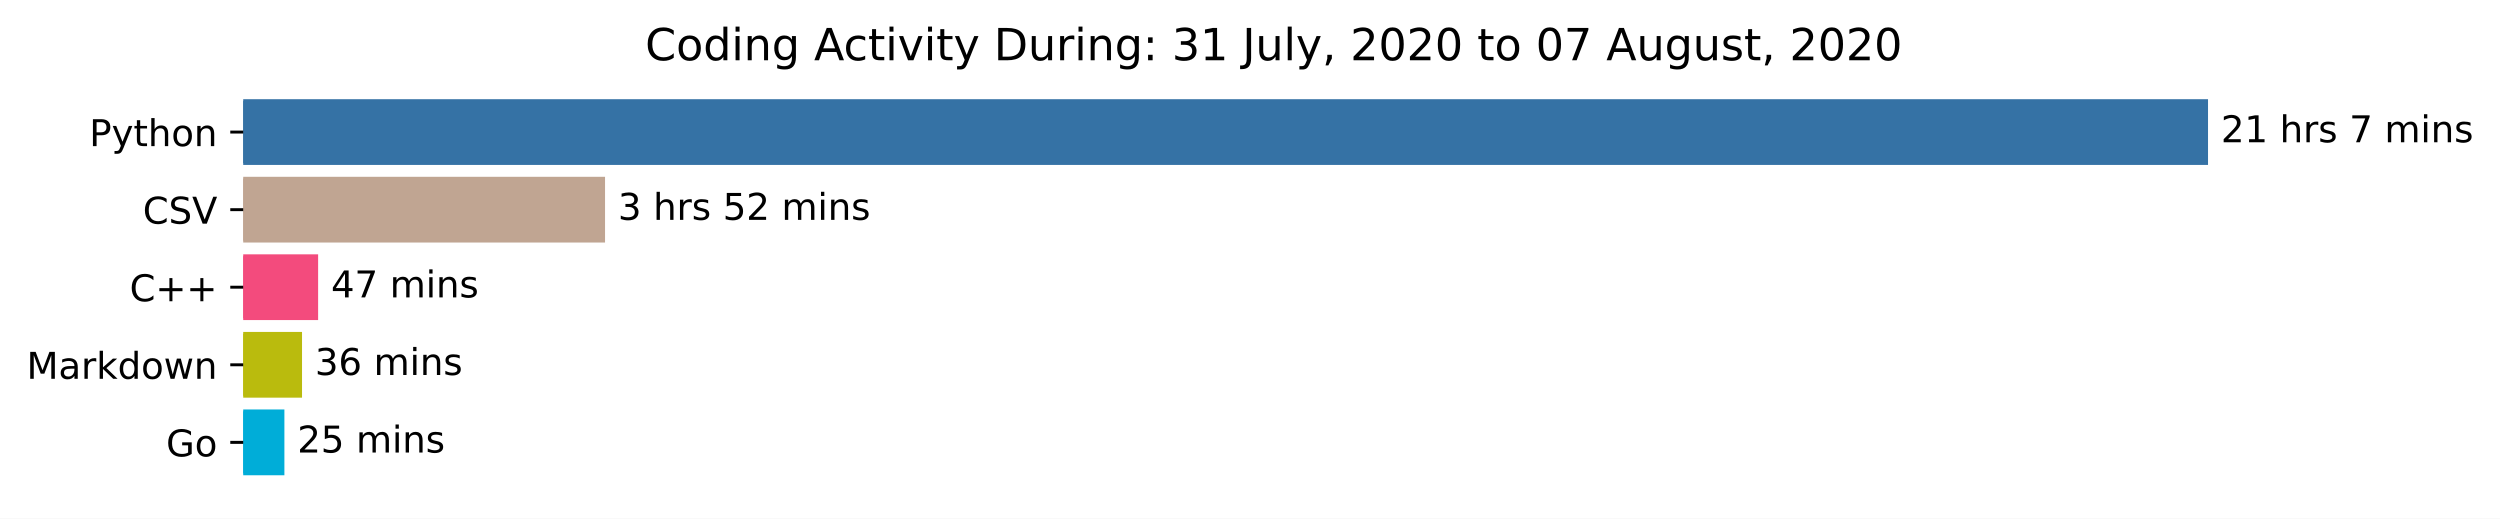
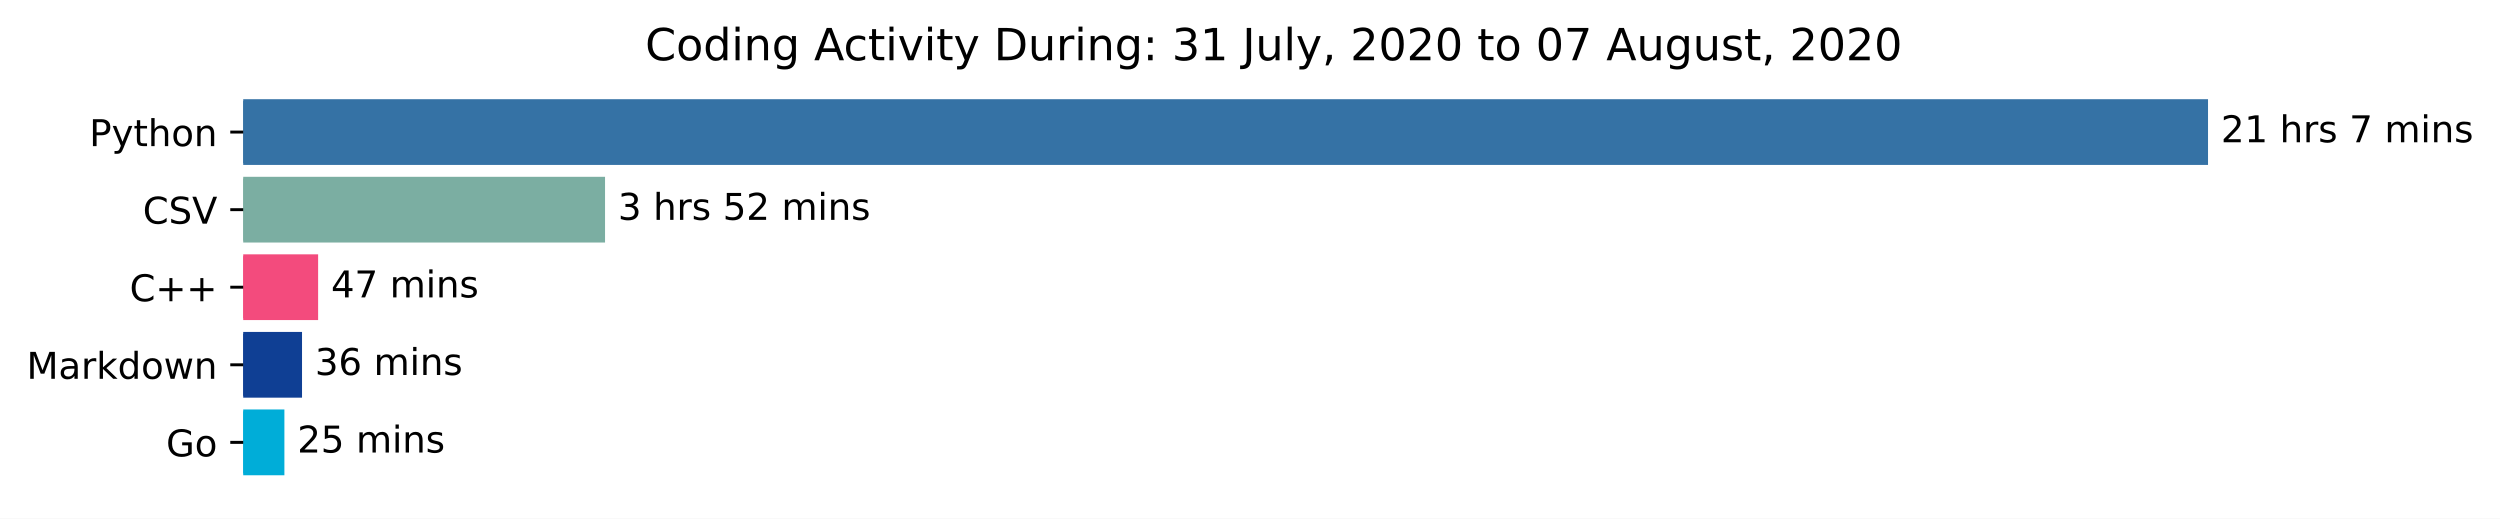
<svg xmlns="http://www.w3.org/2000/svg" xmlns:xlink="http://www.w3.org/1999/xlink" height="140.398pt" version="1.1" viewBox="0 0 676.815 140.398" width="676.815pt">
  <defs>
    <style type="text/css">*{stroke-linecap:butt;stroke-linejoin:round;}</style>
  </defs>
  <g id="figure_1">
    <g id="patch_1">
      <path d="M 0 140.398  L 676.815 140.398  L 676.815 0  L 0 0  z " style="fill:#ffffff;" />
    </g>
    <g id="axes_1">
      <g id="patch_2">
-         <path clip-path="url(#peee0712639)" d="M 65.841 27.358  L 597.269 27.358  L 597.269 44.158  L 65.841 44.158  z " style="fill:#3572a5;stroke:#3572a5;stroke-linejoin:miter;" />
+         <path clip-path="url(#pca8e685b1c)" d="M 65.841 27.358  L 597.269 27.358  L 597.269 44.158  L 65.841 44.158  z " style="fill:#3572a5;stroke:#3572a5;stroke-linejoin:miter;" />
      </g>
      <g id="patch_3">
-         <path clip-path="url(#peee0712639)" d="M 65.841 48.358  L 163.3 48.358  L 163.3 65.158  L 65.841 65.158  z " style="fill:#c0a592;stroke:#c0a592;stroke-linejoin:miter;" />
+         <path clip-path="url(#pca8e685b1c)" d="M 65.841 48.358  L 163.3 48.358  L 163.3 65.158  L 65.841 65.158  z " style="fill:#7baea2;stroke:#7baea2;stroke-linejoin:miter;" />
      </g>
      <g id="patch_4">
-         <path clip-path="url(#peee0712639)" d="M 65.841 69.358  L 85.623 69.358  L 85.623 86.158  L 65.841 86.158  z " style="fill:#f34b7d;stroke:#f34b7d;stroke-linejoin:miter;" />
+         <path clip-path="url(#pca8e685b1c)" d="M 65.841 69.358  L 85.623 69.358  L 85.623 86.158  L 65.841 86.158  z " style="fill:#f34b7d;stroke:#f34b7d;stroke-linejoin:miter;" />
      </g>
      <g id="patch_5">
-         <path clip-path="url(#peee0712639)" d="M 65.841 90.358  L 81.265 90.358  L 81.265 107.158  L 65.841 107.158  z " style="fill:#babb0d;stroke:#babb0d;stroke-linejoin:miter;" />
+         <path clip-path="url(#pca8e685b1c)" d="M 65.841 90.358  L 81.265 90.358  L 81.265 107.158  L 65.841 107.158  z " style="fill:#0f3f94;stroke:#0f3f94;stroke-linejoin:miter;" />
      </g>
      <g id="patch_6">
-         <path clip-path="url(#peee0712639)" d="M 65.841 111.358  L 76.493 111.358  L 76.493 128.158  L 65.841 128.158  z " style="fill:#00add8;stroke:#00add8;stroke-linejoin:miter;" />
+         <path clip-path="url(#pca8e685b1c)" d="M 65.841 111.358  L 76.493 111.358  L 76.493 128.158  L 65.841 128.158  z " style="fill:#00add8;stroke:#00add8;stroke-linejoin:miter;" />
      </g>
      <g id="matplotlib.axis_1" />
      <g id="matplotlib.axis_2">
        <g id="ytick_1">
          <g id="line2d_1">
            <defs>
-               <path d="M 0 0  L -3.5 0  " id="mdc536872dd" style="stroke:#000000;stroke-width:0.8;" />
+               <path d="M 0 0  L -3.5 0  " id="m53fccf5005" style="stroke:#000000;stroke-width:0.8;" />
            </defs>
            <g>
-               <use style="stroke:#000000;stroke-width:0.8;" x="65.841" xlink:href="#mdc536872dd" y="35.758" />
+               <use style="stroke:#000000;stroke-width:0.8;" x="65.841" xlink:href="#m53fccf5005" y="35.758" />
            </g>
          </g>
          <g id="text_1">
            <g transform="translate(24.17813 39.55734)scale(0.1 -0.1)">
              <defs>
                <path d="M 19.672 64.797  L 19.672 37.406  L 32.078 37.406  Q 38.969 37.406 42.719 40.969  Q 46.484 44.531 46.484 51.125  Q 46.484 57.672 42.719 61.234  Q 38.969 64.797 32.078 64.797  z M 9.812 72.906  L 32.078 72.906  Q 44.344 72.906 50.609 67.359  Q 56.891 61.812 56.891 51.125  Q 56.891 40.328 50.609 34.812  Q 44.344 29.297 32.078 29.297  L 19.672 29.297  L 19.672 0  L 9.812 0  z " id="DejaVuSans-80" />
                <path d="M 32.172 -5.078  Q 28.375 -14.844 24.75 -17.812  Q 21.141 -20.797 15.094 -20.797  L 7.906 -20.797  L 7.906 -13.281  L 13.188 -13.281  Q 16.891 -13.281 18.938 -11.516  Q 21 -9.766 23.484 -3.219  L 25.094 0.875  L 2.984 54.688  L 12.5 54.688  L 29.594 11.922  L 46.688 54.688  L 56.203 54.688  z " id="DejaVuSans-121" />
                <path d="M 18.312 70.219  L 18.312 54.688  L 36.812 54.688  L 36.812 47.703  L 18.312 47.703  L 18.312 18.016  Q 18.312 11.328 20.141 9.422  Q 21.969 7.516 27.594 7.516  L 36.812 7.516  L 36.812 0  L 27.594 0  Q 17.188 0 13.234 3.875  Q 9.281 7.766 9.281 18.016  L 9.281 47.703  L 2.688 47.703  L 2.688 54.688  L 9.281 54.688  L 9.281 70.219  z " id="DejaVuSans-116" />
                <path d="M 54.891 33.016  L 54.891 0  L 45.906 0  L 45.906 32.719  Q 45.906 40.484 42.875 44.328  Q 39.844 48.188 33.797 48.188  Q 26.516 48.188 22.312 43.547  Q 18.109 38.922 18.109 30.906  L 18.109 0  L 9.078 0  L 9.078 75.984  L 18.109 75.984  L 18.109 46.188  Q 21.344 51.125 25.703 53.562  Q 30.078 56 35.797 56  Q 45.219 56 50.047 50.172  Q 54.891 44.344 54.891 33.016  z " id="DejaVuSans-104" />
                <path d="M 30.609 48.391  Q 23.391 48.391 19.188 42.75  Q 14.984 37.109 14.984 27.297  Q 14.984 17.484 19.156 11.844  Q 23.344 6.203 30.609 6.203  Q 37.797 6.203 41.984 11.859  Q 46.188 17.531 46.188 27.297  Q 46.188 37.016 41.984 42.703  Q 37.797 48.391 30.609 48.391  z M 30.609 56  Q 42.328 56 49.016 48.375  Q 55.719 40.766 55.719 27.297  Q 55.719 13.875 49.016 6.219  Q 42.328 -1.422 30.609 -1.422  Q 18.844 -1.422 12.172 6.219  Q 5.516 13.875 5.516 27.297  Q 5.516 40.766 12.172 48.375  Q 18.844 56 30.609 56  z " id="DejaVuSans-111" />
                <path d="M 54.891 33.016  L 54.891 0  L 45.906 0  L 45.906 32.719  Q 45.906 40.484 42.875 44.328  Q 39.844 48.188 33.797 48.188  Q 26.516 48.188 22.312 43.547  Q 18.109 38.922 18.109 30.906  L 18.109 0  L 9.078 0  L 9.078 54.688  L 18.109 54.688  L 18.109 46.188  Q 21.344 51.125 25.703 53.562  Q 30.078 56 35.797 56  Q 45.219 56 50.047 50.172  Q 54.891 44.344 54.891 33.016  z " id="DejaVuSans-110" />
              </defs>
              <use xlink:href="#DejaVuSans-80" />
              <use x="60.303" xlink:href="#DejaVuSans-121" />
              <use x="119.482" xlink:href="#DejaVuSans-116" />
              <use x="158.691" xlink:href="#DejaVuSans-104" />
              <use x="222.07" xlink:href="#DejaVuSans-111" />
              <use x="283.252" xlink:href="#DejaVuSans-110" />
            </g>
          </g>
        </g>
        <g id="ytick_2">
          <g id="line2d_2">
            <g>
-               <use style="stroke:#000000;stroke-width:0.8;" x="65.841" xlink:href="#mdc536872dd" y="56.758" />
+               <use style="stroke:#000000;stroke-width:0.8;" x="65.841" xlink:href="#m53fccf5005" y="56.758" />
            </g>
          </g>
          <g id="text_2">
            <g transform="translate(38.66875 60.55734)scale(0.1 -0.1)">
              <defs>
                <path d="M 64.406 67.281  L 64.406 56.891  Q 59.422 61.531 53.781 63.812  Q 48.141 66.109 41.797 66.109  Q 29.297 66.109 22.656 58.469  Q 16.016 50.828 16.016 36.375  Q 16.016 21.969 22.656 14.328  Q 29.297 6.688 41.797 6.688  Q 48.141 6.688 53.781 8.984  Q 59.422 11.281 64.406 15.922  L 64.406 5.609  Q 59.234 2.094 53.438 0.328  Q 47.656 -1.422 41.219 -1.422  Q 24.656 -1.422 15.125 8.703  Q 5.609 18.844 5.609 36.375  Q 5.609 53.953 15.125 64.078  Q 24.656 74.219 41.219 74.219  Q 47.75 74.219 53.531 72.484  Q 59.328 70.75 64.406 67.281  z " id="DejaVuSans-67" />
                <path d="M 53.516 70.516  L 53.516 60.891  Q 47.906 63.578 42.922 64.891  Q 37.938 66.219 33.297 66.219  Q 25.25 66.219 20.875 63.094  Q 16.5 59.969 16.5 54.203  Q 16.5 49.359 19.406 46.891  Q 22.312 44.438 30.422 42.922  L 36.375 41.703  Q 47.406 39.594 52.656 34.297  Q 57.906 29 57.906 20.125  Q 57.906 9.516 50.797 4.047  Q 43.703 -1.422 29.984 -1.422  Q 24.812 -1.422 18.969 -0.25  Q 13.141 0.922 6.891 3.219  L 6.891 13.375  Q 12.891 10.016 18.656 8.297  Q 24.422 6.594 29.984 6.594  Q 38.422 6.594 43.016 9.906  Q 47.609 13.234 47.609 19.391  Q 47.609 24.75 44.312 27.781  Q 41.016 30.812 33.5 32.328  L 27.484 33.5  Q 16.453 35.688 11.516 40.375  Q 6.594 45.062 6.594 53.422  Q 6.594 63.094 13.406 68.656  Q 20.219 74.219 32.172 74.219  Q 37.312 74.219 42.625 73.281  Q 47.953 72.359 53.516 70.516  z " id="DejaVuSans-83" />
                <path d="M 28.609 0  L 0.781 72.906  L 11.078 72.906  L 34.188 11.531  L 57.328 72.906  L 67.578 72.906  L 39.797 0  z " id="DejaVuSans-86" />
              </defs>
              <use xlink:href="#DejaVuSans-67" />
              <use x="69.824" xlink:href="#DejaVuSans-83" />
              <use x="133.301" xlink:href="#DejaVuSans-86" />
            </g>
          </g>
        </g>
        <g id="ytick_3">
          <g id="line2d_3">
            <g>
-               <use style="stroke:#000000;stroke-width:0.8;" x="65.841" xlink:href="#mdc536872dd" y="77.758" />
+               <use style="stroke:#000000;stroke-width:0.8;" x="65.841" xlink:href="#m53fccf5005" y="77.758" />
            </g>
          </g>
          <g id="text_3">
            <g transform="translate(35.09844 81.55734)scale(0.1 -0.1)">
              <defs>
                <path d="M 46 62.703  L 46 35.5  L 73.188 35.5  L 73.188 27.203  L 46 27.203  L 46 0  L 37.797 0  L 37.797 27.203  L 10.594 27.203  L 10.594 35.5  L 37.797 35.5  L 37.797 62.703  z " id="DejaVuSans-43" />
              </defs>
              <use xlink:href="#DejaVuSans-67" />
              <use x="69.824" xlink:href="#DejaVuSans-43" />
              <use x="153.613" xlink:href="#DejaVuSans-43" />
            </g>
          </g>
        </g>
        <g id="ytick_4">
          <g id="line2d_4">
            <g>
-               <use style="stroke:#000000;stroke-width:0.8;" x="65.841" xlink:href="#mdc536872dd" y="98.758" />
+               <use style="stroke:#000000;stroke-width:0.8;" x="65.841" xlink:href="#m53fccf5005" y="98.758" />
            </g>
          </g>
          <g id="text_4">
            <g transform="translate(7.2 102.5573)scale(0.1 -0.1)">
              <defs>
                <path d="M 9.812 72.906  L 24.516 72.906  L 43.109 23.297  L 61.812 72.906  L 76.516 72.906  L 76.516 0  L 66.891 0  L 66.891 64.016  L 48.094 14.016  L 38.188 14.016  L 19.391 64.016  L 19.391 0  L 9.812 0  z " id="DejaVuSans-77" />
                <path d="M 34.281 27.484  Q 23.391 27.484 19.188 25  Q 14.984 22.516 14.984 16.5  Q 14.984 11.719 18.141 8.906  Q 21.297 6.109 26.703 6.109  Q 34.188 6.109 38.703 11.406  Q 43.219 16.703 43.219 25.484  L 43.219 27.484  z M 52.203 31.203  L 52.203 0  L 43.219 0  L 43.219 8.297  Q 40.141 3.328 35.547 0.953  Q 30.953 -1.422 24.312 -1.422  Q 15.922 -1.422 10.953 3.297  Q 6 8.016 6 15.922  Q 6 25.141 12.172 29.828  Q 18.359 34.516 30.609 34.516  L 43.219 34.516  L 43.219 35.406  Q 43.219 41.609 39.141 45  Q 35.062 48.391 27.688 48.391  Q 23 48.391 18.547 47.266  Q 14.109 46.141 10.016 43.891  L 10.016 52.203  Q 14.938 54.109 19.578 55.047  Q 24.219 56 28.609 56  Q 40.484 56 46.344 49.844  Q 52.203 43.703 52.203 31.203  z " id="DejaVuSans-97" />
                <path d="M 41.109 46.297  Q 39.594 47.172 37.812 47.578  Q 36.031 48 33.891 48  Q 26.266 48 22.188 43.047  Q 18.109 38.094 18.109 28.812  L 18.109 0  L 9.078 0  L 9.078 54.688  L 18.109 54.688  L 18.109 46.188  Q 20.953 51.172 25.484 53.578  Q 30.031 56 36.531 56  Q 37.453 56 38.578 55.875  Q 39.703 55.766 41.062 55.516  z " id="DejaVuSans-114" />
                <path d="M 9.078 75.984  L 18.109 75.984  L 18.109 31.109  L 44.922 54.688  L 56.391 54.688  L 27.391 29.109  L 57.625 0  L 45.906 0  L 18.109 26.703  L 18.109 0  L 9.078 0  z " id="DejaVuSans-107" />
                <path d="M 45.406 46.391  L 45.406 75.984  L 54.391 75.984  L 54.391 0  L 45.406 0  L 45.406 8.203  Q 42.578 3.328 38.25 0.953  Q 33.938 -1.422 27.875 -1.422  Q 17.969 -1.422 11.734 6.484  Q 5.516 14.406 5.516 27.297  Q 5.516 40.188 11.734 48.094  Q 17.969 56 27.875 56  Q 33.938 56 38.25 53.625  Q 42.578 51.266 45.406 46.391  z M 14.797 27.297  Q 14.797 17.391 18.875 11.75  Q 22.953 6.109 30.078 6.109  Q 37.203 6.109 41.297 11.75  Q 45.406 17.391 45.406 27.297  Q 45.406 37.203 41.297 42.844  Q 37.203 48.484 30.078 48.484  Q 22.953 48.484 18.875 42.844  Q 14.797 37.203 14.797 27.297  z " id="DejaVuSans-100" />
                <path d="M 4.203 54.688  L 13.188 54.688  L 24.422 12.016  L 35.594 54.688  L 46.188 54.688  L 57.422 12.016  L 68.609 54.688  L 77.594 54.688  L 63.281 0  L 52.688 0  L 40.922 44.828  L 29.109 0  L 18.5 0  z " id="DejaVuSans-119" />
              </defs>
              <use xlink:href="#DejaVuSans-77" />
              <use x="86.279" xlink:href="#DejaVuSans-97" />
              <use x="147.559" xlink:href="#DejaVuSans-114" />
              <use x="188.672" xlink:href="#DejaVuSans-107" />
              <use x="246.582" xlink:href="#DejaVuSans-100" />
              <use x="310.059" xlink:href="#DejaVuSans-111" />
              <use x="371.24" xlink:href="#DejaVuSans-119" />
              <use x="453.027" xlink:href="#DejaVuSans-110" />
            </g>
          </g>
        </g>
        <g id="ytick_5">
          <g id="line2d_5">
            <g>
-               <use style="stroke:#000000;stroke-width:0.8;" x="65.841" xlink:href="#mdc536872dd" y="119.758" />
+               <use style="stroke:#000000;stroke-width:0.8;" x="65.841" xlink:href="#m53fccf5005" y="119.758" />
            </g>
          </g>
          <g id="text_5">
            <g transform="translate(44.97344 123.5573)scale(0.1 -0.1)">
              <defs>
                <path d="M 59.516 10.406  L 59.516 29.984  L 43.406 29.984  L 43.406 38.094  L 69.281 38.094  L 69.281 6.781  Q 63.578 2.734 56.688 0.656  Q 49.812 -1.422 42 -1.422  Q 24.906 -1.422 15.25 8.562  Q 5.609 18.562 5.609 36.375  Q 5.609 54.25 15.25 64.234  Q 24.906 74.219 42 74.219  Q 49.125 74.219 55.547 72.453  Q 61.969 70.703 67.391 67.281  L 67.391 56.781  Q 61.922 61.422 55.766 63.766  Q 49.609 66.109 42.828 66.109  Q 29.438 66.109 22.719 58.641  Q 16.016 51.172 16.016 36.375  Q 16.016 21.625 22.719 14.156  Q 29.438 6.688 42.828 6.688  Q 48.047 6.688 52.141 7.594  Q 56.25 8.5 59.516 10.406  z " id="DejaVuSans-71" />
              </defs>
              <use xlink:href="#DejaVuSans-71" />
              <use x="77.49" xlink:href="#DejaVuSans-111" />
            </g>
          </g>
        </g>
      </g>
      <g id="text_6">
        <g transform="translate(601.2692 38.5175)scale(0.1 -0.1)">
          <defs>
            <path d="M 19.188 8.297  L 53.609 8.297  L 53.609 0  L 7.328 0  L 7.328 8.297  Q 12.938 14.109 22.625 23.891  Q 32.328 33.688 34.812 36.531  Q 39.547 41.844 41.422 45.531  Q 43.312 49.219 43.312 52.781  Q 43.312 58.594 39.234 62.25  Q 35.156 65.922 28.609 65.922  Q 23.969 65.922 18.812 64.312  Q 13.672 62.703 7.812 59.422  L 7.812 69.391  Q 13.766 71.781 18.938 73  Q 24.125 74.219 28.422 74.219  Q 39.75 74.219 46.484 68.547  Q 53.219 62.891 53.219 53.422  Q 53.219 48.922 51.531 44.891  Q 49.859 40.875 45.406 35.406  Q 44.188 33.984 37.641 27.219  Q 31.109 20.453 19.188 8.297  z " id="DejaVuSans-50" />
            <path d="M 12.406 8.297  L 28.516 8.297  L 28.516 63.922  L 10.984 60.406  L 10.984 69.391  L 28.422 72.906  L 38.281 72.906  L 38.281 8.297  L 54.391 8.297  L 54.391 0  L 12.406 0  z " id="DejaVuSans-49" />
            <path id="DejaVuSans-32" />
            <path d="M 44.281 53.078  L 44.281 44.578  Q 40.484 46.531 36.375 47.5  Q 32.281 48.484 27.875 48.484  Q 21.188 48.484 17.844 46.438  Q 14.5 44.391 14.5 40.281  Q 14.5 37.156 16.891 35.375  Q 19.281 33.594 26.516 31.984  L 29.594 31.297  Q 39.156 29.25 43.188 25.516  Q 47.219 21.781 47.219 15.094  Q 47.219 7.469 41.188 3.016  Q 35.156 -1.422 24.609 -1.422  Q 20.219 -1.422 15.453 -0.562  Q 10.688 0.297 5.422 2  L 5.422 11.281  Q 10.406 8.688 15.234 7.391  Q 20.062 6.109 24.812 6.109  Q 31.156 6.109 34.562 8.281  Q 37.984 10.453 37.984 14.406  Q 37.984 18.062 35.516 20.016  Q 33.062 21.969 24.703 23.781  L 21.578 24.516  Q 13.234 26.266 9.516 29.906  Q 5.812 33.547 5.812 39.891  Q 5.812 47.609 11.281 51.797  Q 16.75 56 26.812 56  Q 31.781 56 36.172 55.266  Q 40.578 54.547 44.281 53.078  z " id="DejaVuSans-115" />
            <path d="M 8.203 72.906  L 55.078 72.906  L 55.078 68.703  L 28.609 0  L 18.312 0  L 43.219 64.594  L 8.203 64.594  z " id="DejaVuSans-55" />
            <path d="M 52 44.188  Q 55.375 50.25 60.062 53.125  Q 64.75 56 71.094 56  Q 79.641 56 84.281 50.016  Q 88.922 44.047 88.922 33.016  L 88.922 0  L 79.891 0  L 79.891 32.719  Q 79.891 40.578 77.094 44.375  Q 74.312 48.188 68.609 48.188  Q 61.625 48.188 57.562 43.547  Q 53.516 38.922 53.516 30.906  L 53.516 0  L 44.484 0  L 44.484 32.719  Q 44.484 40.625 41.703 44.406  Q 38.922 48.188 33.109 48.188  Q 26.219 48.188 22.156 43.531  Q 18.109 38.875 18.109 30.906  L 18.109 0  L 9.078 0  L 9.078 54.688  L 18.109 54.688  L 18.109 46.188  Q 21.188 51.219 25.484 53.609  Q 29.781 56 35.688 56  Q 41.656 56 45.828 52.969  Q 50 49.953 52 44.188  z " id="DejaVuSans-109" />
            <path d="M 9.422 54.688  L 18.406 54.688  L 18.406 0  L 9.422 0  z M 9.422 75.984  L 18.406 75.984  L 18.406 64.594  L 9.422 64.594  z " id="DejaVuSans-105" />
          </defs>
          <use xlink:href="#DejaVuSans-50" />
          <use x="63.623" xlink:href="#DejaVuSans-49" />
          <use x="127.246" xlink:href="#DejaVuSans-32" />
          <use x="159.033" xlink:href="#DejaVuSans-104" />
          <use x="222.412" xlink:href="#DejaVuSans-114" />
          <use x="263.525" xlink:href="#DejaVuSans-115" />
          <use x="315.625" xlink:href="#DejaVuSans-32" />
          <use x="347.412" xlink:href="#DejaVuSans-55" />
          <use x="411.035" xlink:href="#DejaVuSans-32" />
          <use x="442.822" xlink:href="#DejaVuSans-109" />
          <use x="540.234" xlink:href="#DejaVuSans-105" />
          <use x="568.018" xlink:href="#DejaVuSans-110" />
          <use x="631.396" xlink:href="#DejaVuSans-115" />
        </g>
      </g>
      <g id="text_7">
        <g transform="translate(167.3003 59.5175)scale(0.1 -0.1)">
          <defs>
            <path d="M 40.578 39.312  Q 47.656 37.797 51.625 33  Q 55.609 28.219 55.609 21.188  Q 55.609 10.406 48.188 4.484  Q 40.766 -1.422 27.094 -1.422  Q 22.516 -1.422 17.656 -0.516  Q 12.797 0.391 7.625 2.203  L 7.625 11.719  Q 11.719 9.328 16.594 8.109  Q 21.484 6.891 26.812 6.891  Q 36.078 6.891 40.938 10.547  Q 45.797 14.203 45.797 21.188  Q 45.797 27.641 41.281 31.266  Q 36.766 34.906 28.719 34.906  L 20.219 34.906  L 20.219 43.016  L 29.109 43.016  Q 36.375 43.016 40.234 45.922  Q 44.094 48.828 44.094 54.297  Q 44.094 59.906 40.109 62.906  Q 36.141 65.922 28.719 65.922  Q 24.656 65.922 20.016 65.031  Q 15.375 64.156 9.812 62.312  L 9.812 71.094  Q 15.438 72.656 20.344 73.438  Q 25.25 74.219 29.594 74.219  Q 40.828 74.219 47.359 69.109  Q 53.906 64.016 53.906 55.328  Q 53.906 49.266 50.438 45.094  Q 46.969 40.922 40.578 39.312  z " id="DejaVuSans-51" />
            <path d="M 10.797 72.906  L 49.516 72.906  L 49.516 64.594  L 19.828 64.594  L 19.828 46.734  Q 21.969 47.469 24.109 47.828  Q 26.266 48.188 28.422 48.188  Q 40.625 48.188 47.75 41.5  Q 54.891 34.812 54.891 23.391  Q 54.891 11.625 47.562 5.094  Q 40.234 -1.422 26.906 -1.422  Q 22.312 -1.422 17.547 -0.641  Q 12.797 0.141 7.719 1.703  L 7.719 11.625  Q 12.109 9.234 16.797 8.062  Q 21.484 6.891 26.703 6.891  Q 35.156 6.891 40.078 11.328  Q 45.016 15.766 45.016 23.391  Q 45.016 31 40.078 35.438  Q 35.156 39.891 26.703 39.891  Q 22.75 39.891 18.812 39.016  Q 14.891 38.141 10.797 36.281  z " id="DejaVuSans-53" />
          </defs>
          <use xlink:href="#DejaVuSans-51" />
          <use x="63.623" xlink:href="#DejaVuSans-32" />
          <use x="95.41" xlink:href="#DejaVuSans-104" />
          <use x="158.789" xlink:href="#DejaVuSans-114" />
          <use x="199.902" xlink:href="#DejaVuSans-115" />
          <use x="252.002" xlink:href="#DejaVuSans-32" />
          <use x="283.789" xlink:href="#DejaVuSans-53" />
          <use x="347.412" xlink:href="#DejaVuSans-50" />
          <use x="411.035" xlink:href="#DejaVuSans-32" />
          <use x="442.822" xlink:href="#DejaVuSans-109" />
          <use x="540.234" xlink:href="#DejaVuSans-105" />
          <use x="568.018" xlink:href="#DejaVuSans-110" />
          <use x="631.396" xlink:href="#DejaVuSans-115" />
        </g>
      </g>
      <g id="text_8">
        <g transform="translate(89.62308 80.5175)scale(0.1 -0.1)">
          <defs>
            <path d="M 37.797 64.312  L 12.891 25.391  L 37.797 25.391  z M 35.203 72.906  L 47.609 72.906  L 47.609 25.391  L 58.016 25.391  L 58.016 17.188  L 47.609 17.188  L 47.609 0  L 37.797 0  L 37.797 17.188  L 4.891 17.188  L 4.891 26.703  z " id="DejaVuSans-52" />
          </defs>
          <use xlink:href="#DejaVuSans-52" />
          <use x="63.623" xlink:href="#DejaVuSans-55" />
          <use x="127.246" xlink:href="#DejaVuSans-32" />
          <use x="159.033" xlink:href="#DejaVuSans-109" />
          <use x="256.445" xlink:href="#DejaVuSans-105" />
          <use x="284.229" xlink:href="#DejaVuSans-110" />
          <use x="347.607" xlink:href="#DejaVuSans-115" />
        </g>
      </g>
      <g id="text_9">
        <g transform="translate(85.2654 101.5175)scale(0.1 -0.1)">
          <defs>
            <path d="M 33.016 40.375  Q 26.375 40.375 22.484 35.828  Q 18.609 31.297 18.609 23.391  Q 18.609 15.531 22.484 10.953  Q 26.375 6.391 33.016 6.391  Q 39.656 6.391 43.531 10.953  Q 47.406 15.531 47.406 23.391  Q 47.406 31.297 43.531 35.828  Q 39.656 40.375 33.016 40.375  z M 52.594 71.297  L 52.594 62.312  Q 48.875 64.062 45.094 64.984  Q 41.312 65.922 37.594 65.922  Q 27.828 65.922 22.672 59.328  Q 17.531 52.734 16.797 39.406  Q 19.672 43.656 24.016 45.922  Q 28.375 48.188 33.594 48.188  Q 44.578 48.188 50.953 41.516  Q 57.328 34.859 57.328 23.391  Q 57.328 12.156 50.688 5.359  Q 44.047 -1.422 33.016 -1.422  Q 20.359 -1.422 13.672 8.266  Q 6.984 17.969 6.984 36.375  Q 6.984 53.656 15.188 63.938  Q 23.391 74.219 37.203 74.219  Q 40.922 74.219 44.703 73.484  Q 48.484 72.75 52.594 71.297  z " id="DejaVuSans-54" />
          </defs>
          <use xlink:href="#DejaVuSans-51" />
          <use x="63.623" xlink:href="#DejaVuSans-54" />
          <use x="127.246" xlink:href="#DejaVuSans-32" />
          <use x="159.033" xlink:href="#DejaVuSans-109" />
          <use x="256.445" xlink:href="#DejaVuSans-105" />
          <use x="284.229" xlink:href="#DejaVuSans-110" />
          <use x="347.607" xlink:href="#DejaVuSans-115" />
        </g>
      </g>
      <g id="text_10">
        <g transform="translate(80.49271 122.5175)scale(0.1 -0.1)">
          <use xlink:href="#DejaVuSans-50" />
          <use x="63.623" xlink:href="#DejaVuSans-53" />
          <use x="127.246" xlink:href="#DejaVuSans-32" />
          <use x="159.033" xlink:href="#DejaVuSans-109" />
          <use x="256.445" xlink:href="#DejaVuSans-105" />
          <use x="284.229" xlink:href="#DejaVuSans-110" />
          <use x="347.607" xlink:href="#DejaVuSans-115" />
        </g>
      </g>
      <g id="text_11">
        <g transform="translate(174.6684 16.31812)scale(0.12 -0.12)">
          <defs>
            <path d="M 45.406 27.984  Q 45.406 37.75 41.375 43.109  Q 37.359 48.484 30.078 48.484  Q 22.859 48.484 18.828 43.109  Q 14.797 37.75 14.797 27.984  Q 14.797 18.266 18.828 12.891  Q 22.859 7.516 30.078 7.516  Q 37.359 7.516 41.375 12.891  Q 45.406 18.266 45.406 27.984  z M 54.391 6.781  Q 54.391 -7.172 48.188 -13.984  Q 42 -20.797 29.203 -20.797  Q 24.469 -20.797 20.266 -20.094  Q 16.062 -19.391 12.109 -17.922  L 12.109 -9.188  Q 16.062 -11.328 19.922 -12.344  Q 23.781 -13.375 27.781 -13.375  Q 36.625 -13.375 41.016 -8.766  Q 45.406 -4.156 45.406 5.172  L 45.406 9.625  Q 42.625 4.781 38.281 2.391  Q 33.938 0 27.875 0  Q 17.828 0 11.672 7.656  Q 5.516 15.328 5.516 27.984  Q 5.516 40.672 11.672 48.328  Q 17.828 56 27.875 56  Q 33.938 56 38.281 53.609  Q 42.625 51.219 45.406 46.391  L 45.406 54.688  L 54.391 54.688  z " id="DejaVuSans-103" />
            <path d="M 34.188 63.188  L 20.797 26.906  L 47.609 26.906  z M 28.609 72.906  L 39.797 72.906  L 67.578 0  L 57.328 0  L 50.688 18.703  L 17.828 18.703  L 11.188 0  L 0.781 0  z " id="DejaVuSans-65" />
            <path d="M 48.781 52.594  L 48.781 44.188  Q 44.969 46.297 41.141 47.344  Q 37.312 48.391 33.406 48.391  Q 24.656 48.391 19.812 42.844  Q 14.984 37.312 14.984 27.297  Q 14.984 17.281 19.812 11.734  Q 24.656 6.203 33.406 6.203  Q 37.312 6.203 41.141 7.25  Q 44.969 8.297 48.781 10.406  L 48.781 2.094  Q 45.016 0.344 40.984 -0.531  Q 36.969 -1.422 32.422 -1.422  Q 20.062 -1.422 12.781 6.344  Q 5.516 14.109 5.516 27.297  Q 5.516 40.672 12.859 48.328  Q 20.219 56 33.016 56  Q 37.156 56 41.109 55.141  Q 45.062 54.297 48.781 52.594  z " id="DejaVuSans-99" />
            <path d="M 2.984 54.688  L 12.5 54.688  L 29.594 8.797  L 46.688 54.688  L 56.203 54.688  L 35.688 0  L 23.484 0  z " id="DejaVuSans-118" />
            <path d="M 19.672 64.797  L 19.672 8.109  L 31.594 8.109  Q 46.688 8.109 53.688 14.938  Q 60.688 21.781 60.688 36.531  Q 60.688 51.172 53.688 57.984  Q 46.688 64.797 31.594 64.797  z M 9.812 72.906  L 30.078 72.906  Q 51.266 72.906 61.172 64.094  Q 71.094 55.281 71.094 36.531  Q 71.094 17.672 61.125 8.828  Q 51.172 0 30.078 0  L 9.812 0  z " id="DejaVuSans-68" />
            <path d="M 8.5 21.578  L 8.5 54.688  L 17.484 54.688  L 17.484 21.922  Q 17.484 14.156 20.5 10.266  Q 23.531 6.391 29.594 6.391  Q 36.859 6.391 41.078 11.031  Q 45.312 15.672 45.312 23.688  L 45.312 54.688  L 54.297 54.688  L 54.297 0  L 45.312 0  L 45.312 8.406  Q 42.047 3.422 37.719 1  Q 33.406 -1.422 27.688 -1.422  Q 18.266 -1.422 13.375 4.438  Q 8.5 10.297 8.5 21.578  z M 31.109 56  z " id="DejaVuSans-117" />
            <path d="M 11.719 12.406  L 22.016 12.406  L 22.016 0  L 11.719 0  z M 11.719 51.703  L 22.016 51.703  L 22.016 39.312  L 11.719 39.312  z " id="DejaVuSans-58" />
            <path d="M 9.812 72.906  L 19.672 72.906  L 19.672 5.078  Q 19.672 -8.109 14.672 -14.062  Q 9.672 -20.016 -1.422 -20.016  L -5.172 -20.016  L -5.172 -11.719  L -2.094 -11.719  Q 4.438 -11.719 7.125 -8.047  Q 9.812 -4.391 9.812 5.078  z " id="DejaVuSans-74" />
            <path d="M 9.422 75.984  L 18.406 75.984  L 18.406 0  L 9.422 0  z " id="DejaVuSans-108" />
            <path d="M 11.719 12.406  L 22.016 12.406  L 22.016 4  L 14.016 -11.625  L 7.719 -11.625  L 11.719 4  z " id="DejaVuSans-44" />
            <path d="M 31.781 66.406  Q 24.172 66.406 20.328 58.906  Q 16.5 51.422 16.5 36.375  Q 16.5 21.391 20.328 13.891  Q 24.172 6.391 31.781 6.391  Q 39.453 6.391 43.281 13.891  Q 47.125 21.391 47.125 36.375  Q 47.125 51.422 43.281 58.906  Q 39.453 66.406 31.781 66.406  z M 31.781 74.219  Q 44.047 74.219 50.516 64.516  Q 56.984 54.828 56.984 36.375  Q 56.984 17.969 50.516 8.266  Q 44.047 -1.422 31.781 -1.422  Q 19.531 -1.422 13.062 8.266  Q 6.594 17.969 6.594 36.375  Q 6.594 54.828 13.062 64.516  Q 19.531 74.219 31.781 74.219  z " id="DejaVuSans-48" />
          </defs>
          <use xlink:href="#DejaVuSans-67" />
          <use x="69.824" xlink:href="#DejaVuSans-111" />
          <use x="131.006" xlink:href="#DejaVuSans-100" />
          <use x="194.482" xlink:href="#DejaVuSans-105" />
          <use x="222.266" xlink:href="#DejaVuSans-110" />
          <use x="285.645" xlink:href="#DejaVuSans-103" />
          <use x="349.121" xlink:href="#DejaVuSans-32" />
          <use x="380.908" xlink:href="#DejaVuSans-65" />
          <use x="447.566" xlink:href="#DejaVuSans-99" />
          <use x="502.547" xlink:href="#DejaVuSans-116" />
          <use x="541.756" xlink:href="#DejaVuSans-105" />
          <use x="569.539" xlink:href="#DejaVuSans-118" />
          <use x="628.719" xlink:href="#DejaVuSans-105" />
          <use x="656.502" xlink:href="#DejaVuSans-116" />
          <use x="695.711" xlink:href="#DejaVuSans-121" />
          <use x="754.891" xlink:href="#DejaVuSans-32" />
          <use x="786.678" xlink:href="#DejaVuSans-68" />
          <use x="863.68" xlink:href="#DejaVuSans-117" />
          <use x="927.059" xlink:href="#DejaVuSans-114" />
          <use x="968.172" xlink:href="#DejaVuSans-105" />
          <use x="995.955" xlink:href="#DejaVuSans-110" />
          <use x="1059.334" xlink:href="#DejaVuSans-103" />
          <use x="1122.811" xlink:href="#DejaVuSans-58" />
          <use x="1156.502" xlink:href="#DejaVuSans-32" />
          <use x="1188.289" xlink:href="#DejaVuSans-51" />
          <use x="1251.912" xlink:href="#DejaVuSans-49" />
          <use x="1315.535" xlink:href="#DejaVuSans-32" />
          <use x="1347.322" xlink:href="#DejaVuSans-74" />
          <use x="1376.814" xlink:href="#DejaVuSans-117" />
          <use x="1440.193" xlink:href="#DejaVuSans-108" />
          <use x="1467.977" xlink:href="#DejaVuSans-121" />
          <use x="1527.156" xlink:href="#DejaVuSans-44" />
          <use x="1558.943" xlink:href="#DejaVuSans-32" />
          <use x="1590.73" xlink:href="#DejaVuSans-50" />
          <use x="1654.354" xlink:href="#DejaVuSans-48" />
          <use x="1717.977" xlink:href="#DejaVuSans-50" />
          <use x="1781.6" xlink:href="#DejaVuSans-48" />
          <use x="1845.223" xlink:href="#DejaVuSans-32" />
          <use x="1877.01" xlink:href="#DejaVuSans-116" />
          <use x="1916.219" xlink:href="#DejaVuSans-111" />
          <use x="1977.4" xlink:href="#DejaVuSans-32" />
          <use x="2009.188" xlink:href="#DejaVuSans-48" />
          <use x="2072.811" xlink:href="#DejaVuSans-55" />
          <use x="2136.434" xlink:href="#DejaVuSans-32" />
          <use x="2168.221" xlink:href="#DejaVuSans-65" />
          <use x="2236.629" xlink:href="#DejaVuSans-117" />
          <use x="2300.008" xlink:href="#DejaVuSans-103" />
          <use x="2363.484" xlink:href="#DejaVuSans-117" />
          <use x="2426.863" xlink:href="#DejaVuSans-115" />
          <use x="2478.963" xlink:href="#DejaVuSans-116" />
          <use x="2518.172" xlink:href="#DejaVuSans-44" />
          <use x="2549.959" xlink:href="#DejaVuSans-32" />
          <use x="2581.746" xlink:href="#DejaVuSans-50" />
          <use x="2645.369" xlink:href="#DejaVuSans-48" />
          <use x="2708.992" xlink:href="#DejaVuSans-50" />
          <use x="2772.615" xlink:href="#DejaVuSans-48" />
        </g>
      </g>
    </g>
  </g>
  <defs>
-     <clipPath id="peee0712639">
+     <clipPath id="pca8e685b1c">
      <rect height="110.88" width="558" x="65.841" y="22.318" />
    </clipPath>
  </defs>
</svg>
